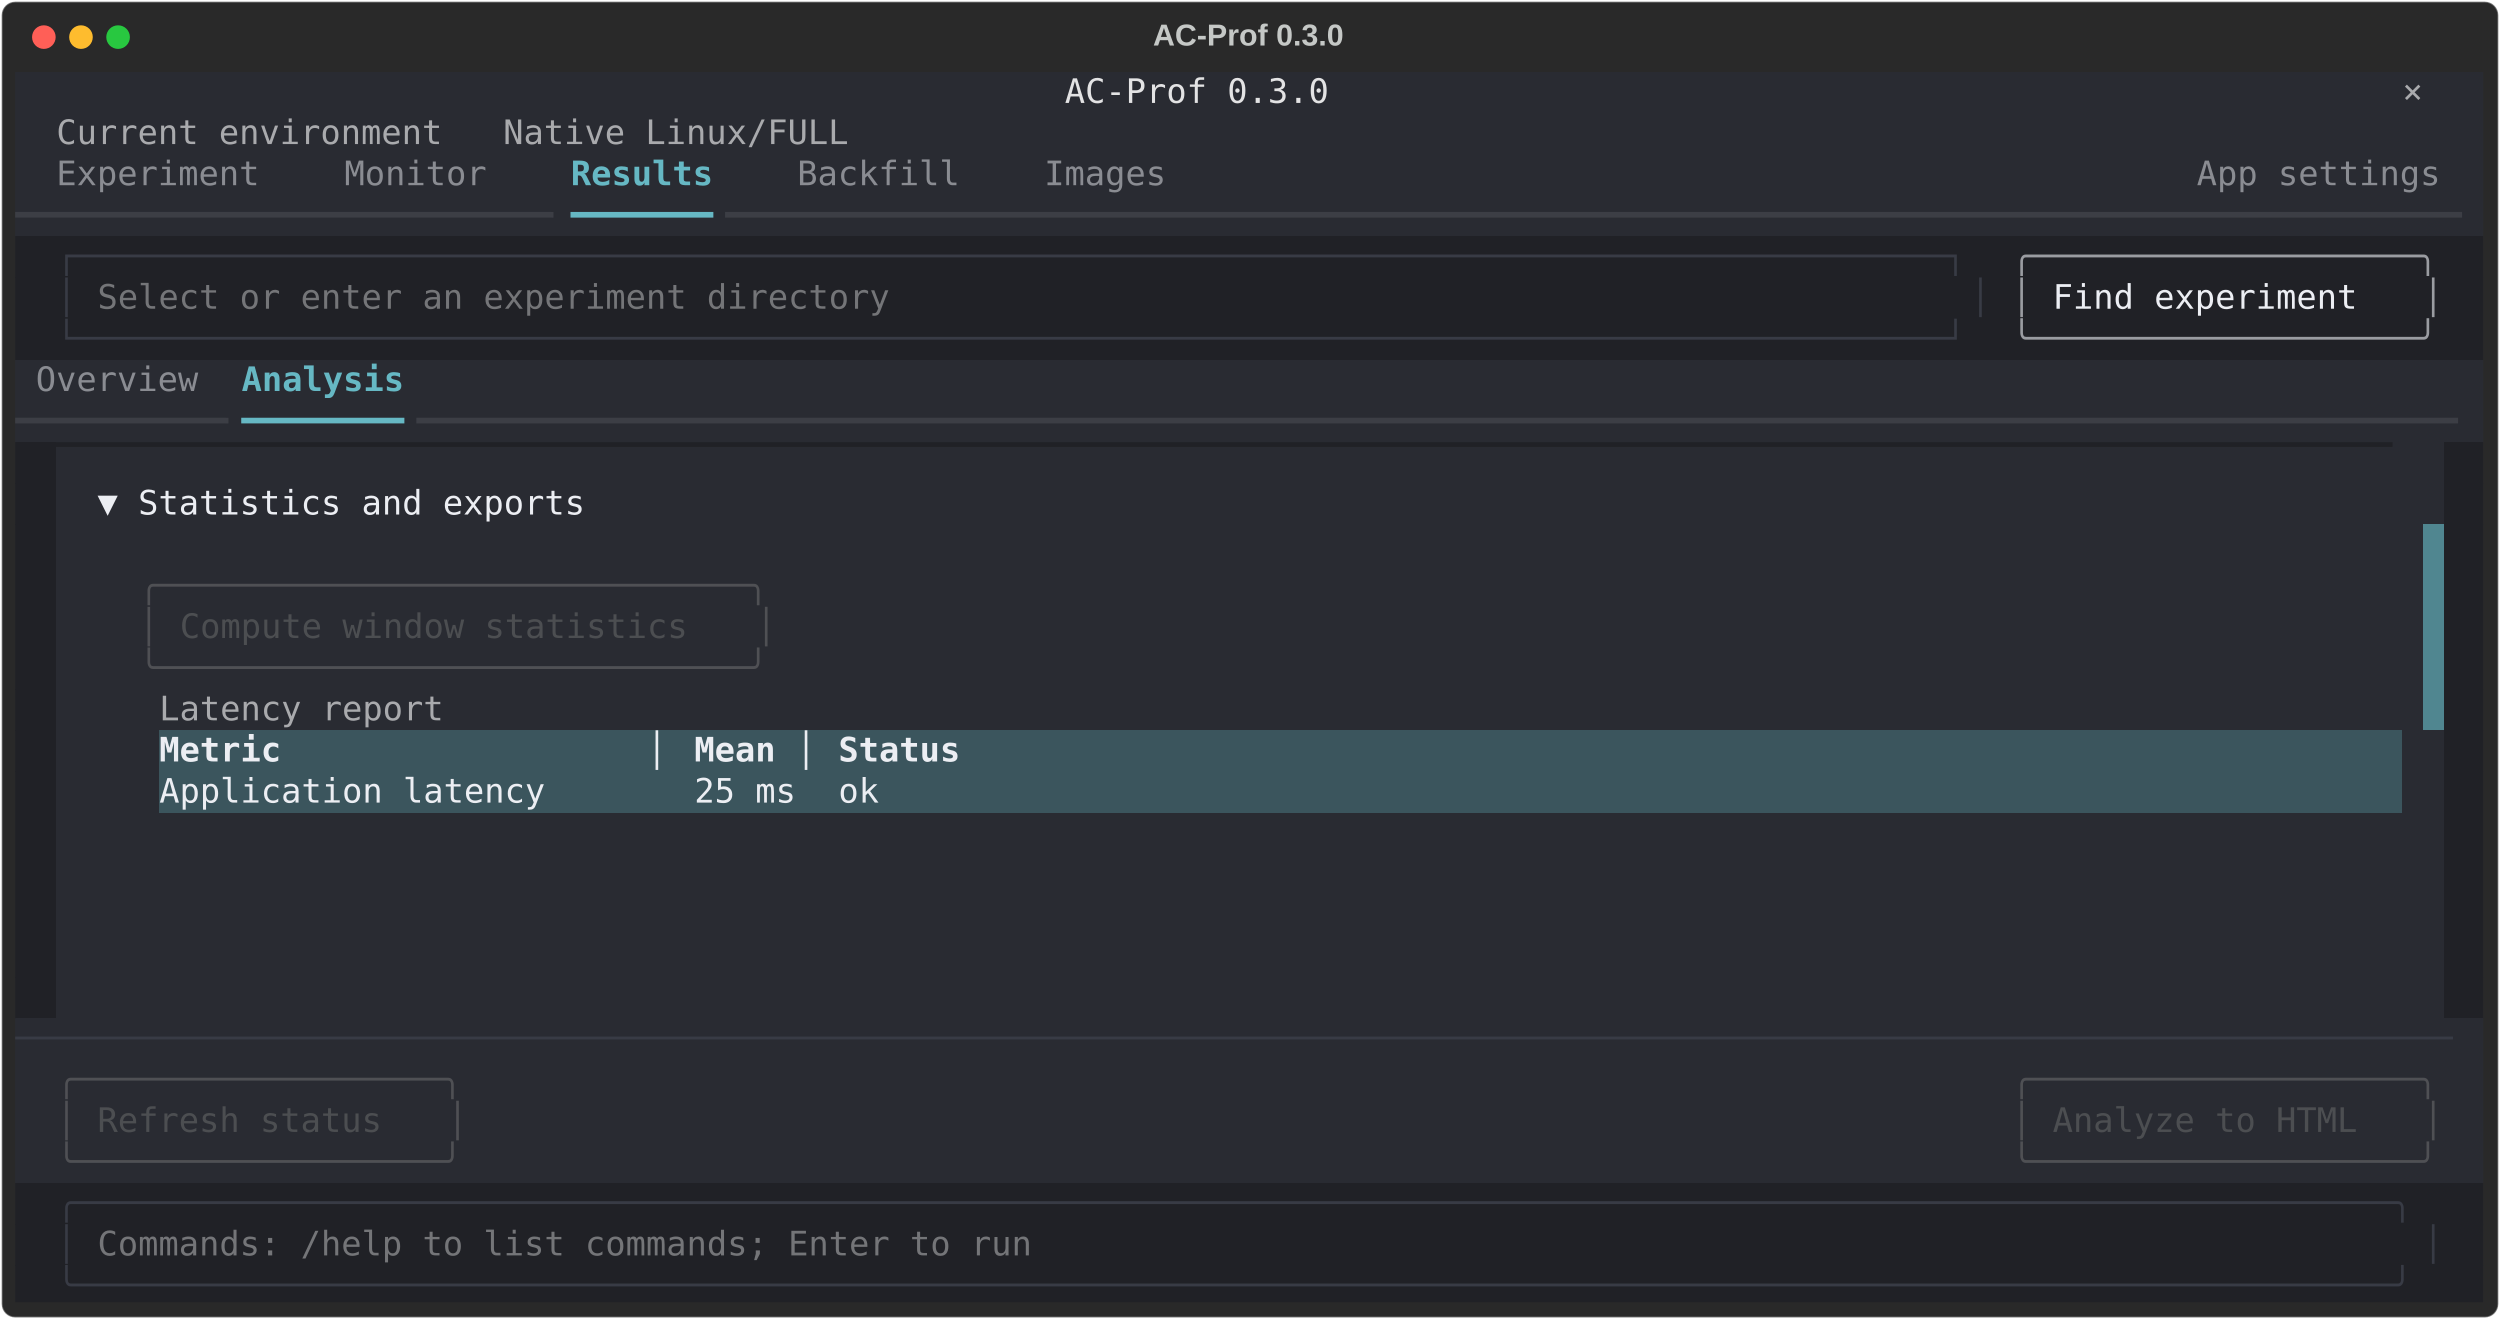
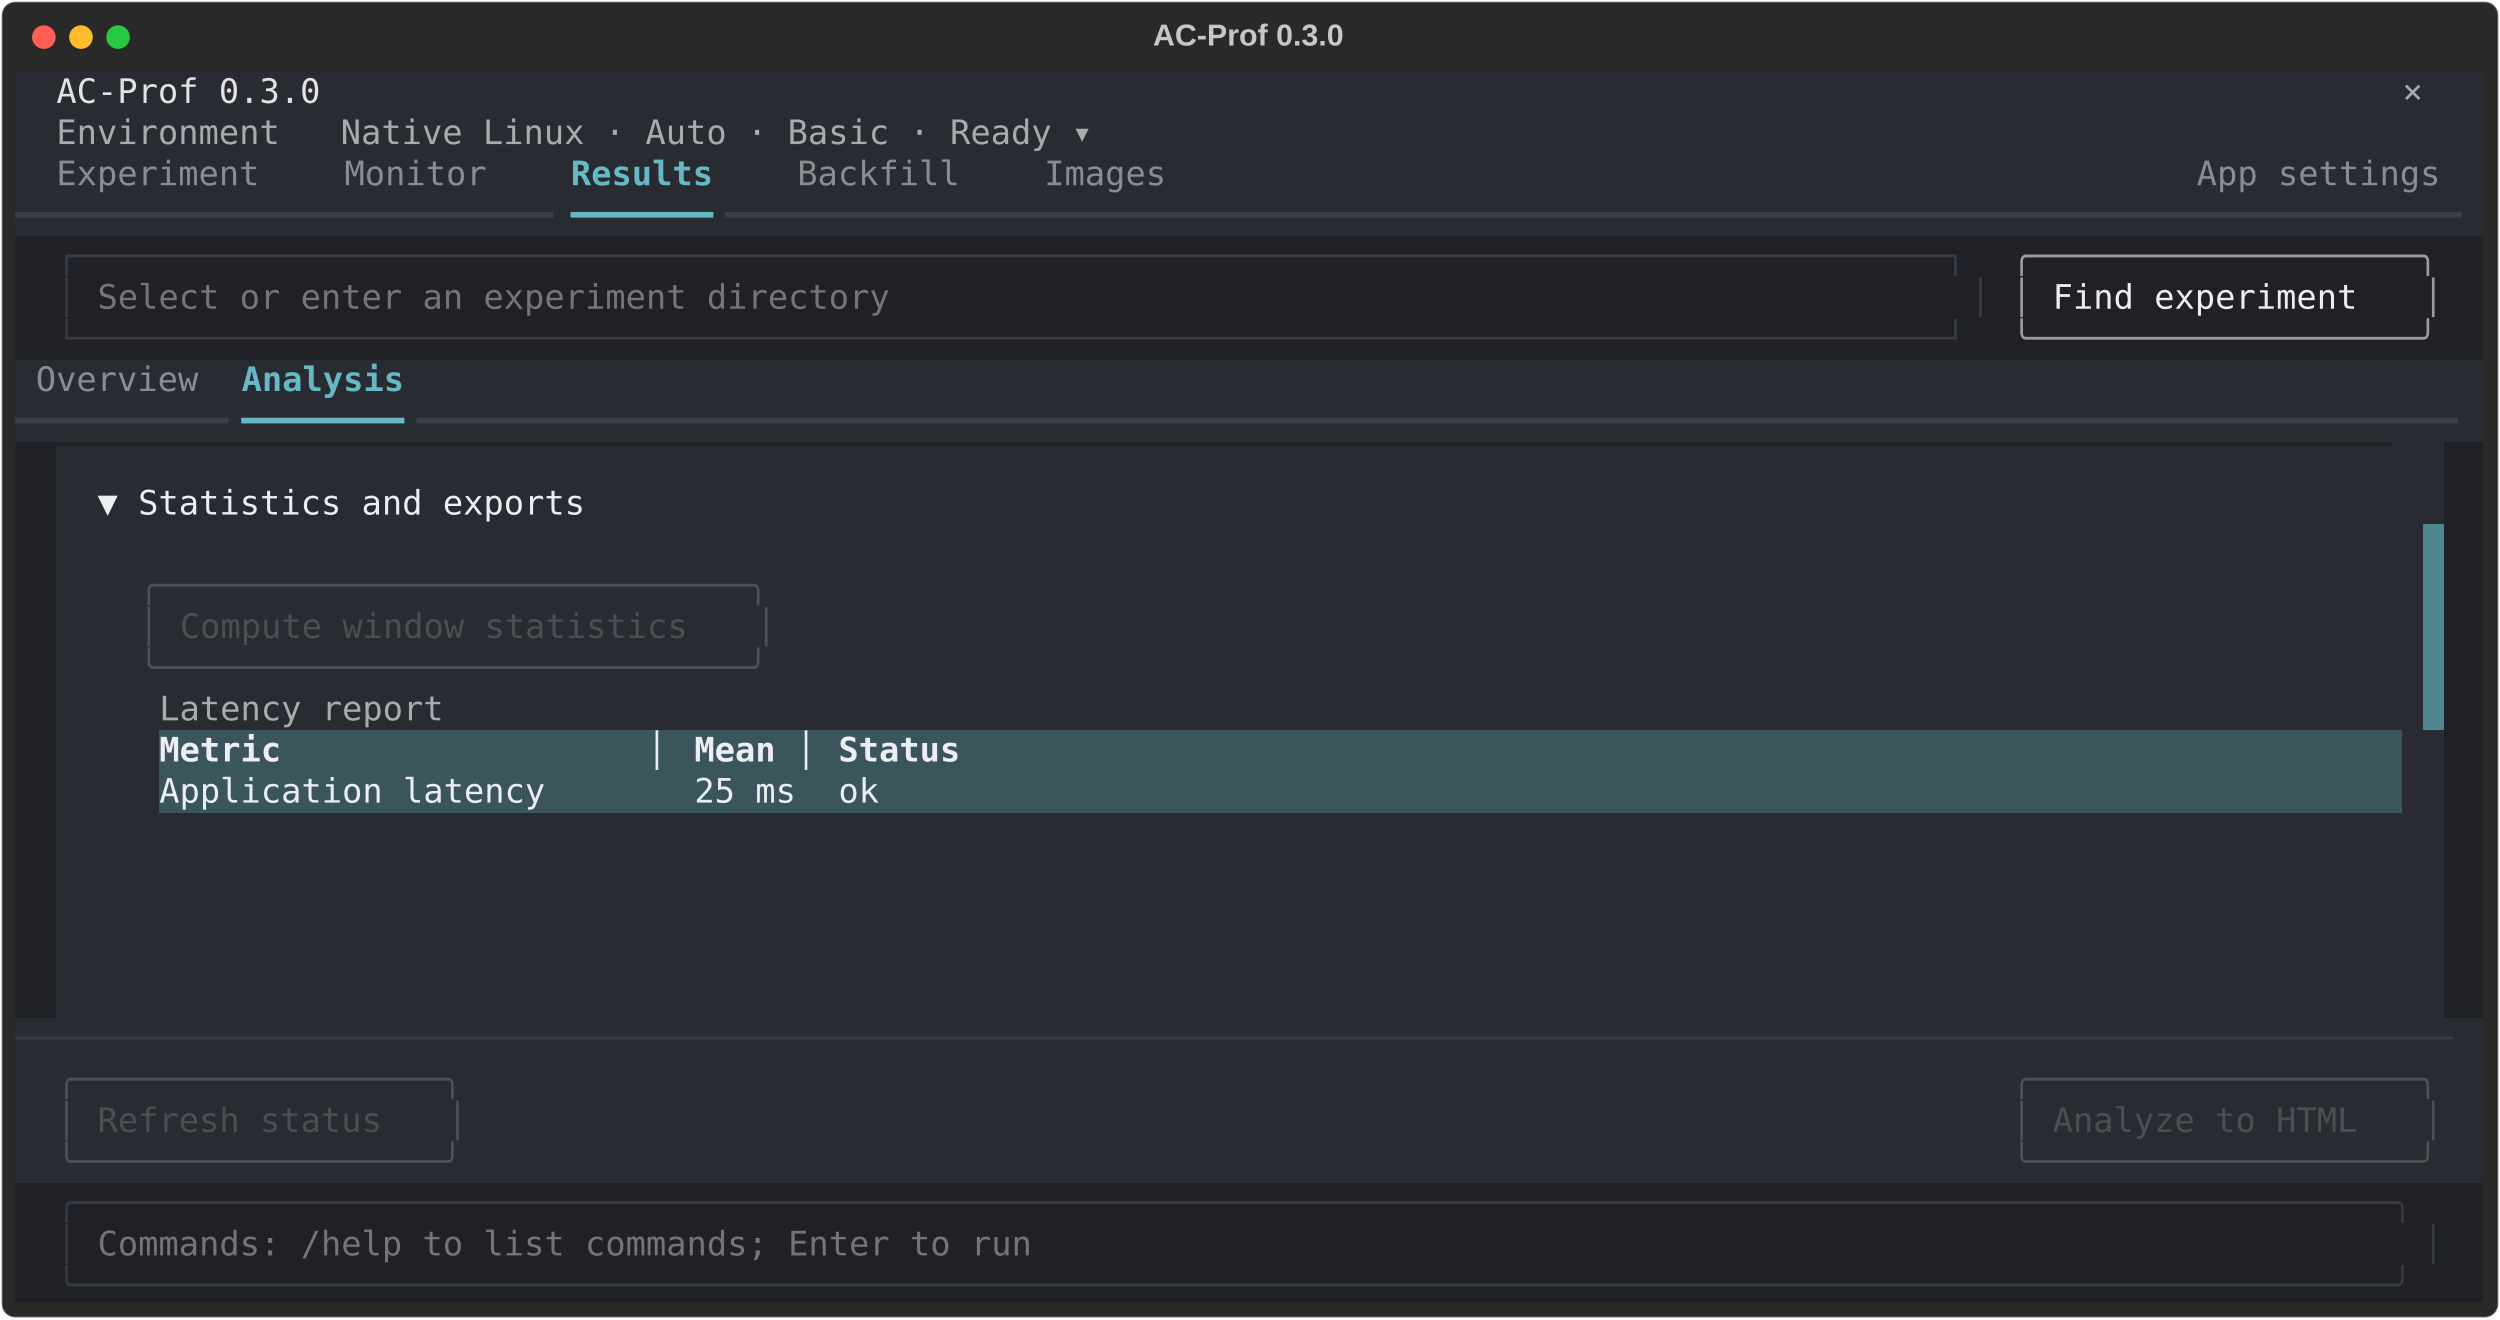
<svg xmlns="http://www.w3.org/2000/svg" class="rich-terminal" viewBox="0 0 1482 782.0">
  <style>

    @font-face {
        font-family: "Fira Code";
        src: local("FiraCode-Regular"),
                url("https://cdnjs.cloudflare.com/ajax/libs/firacode/6.2.0/woff2/FiraCode-Regular.woff2") format("woff2"),
                url("https://cdnjs.cloudflare.com/ajax/libs/firacode/6.2.0/woff/FiraCode-Regular.woff") format("woff");
        font-style: normal;
        font-weight: 400;
    }
    @font-face {
        font-family: "Fira Code";
        src: local("FiraCode-Bold"),
                url("https://cdnjs.cloudflare.com/ajax/libs/firacode/6.2.0/woff2/FiraCode-Bold.woff2") format("woff2"),
                url("https://cdnjs.cloudflare.com/ajax/libs/firacode/6.2.0/woff/FiraCode-Bold.woff") format("woff");
        font-style: bold;
        font-weight: 700;
    }

    .terminal-matrix {
        font-family: Fira Code, monospace;
        font-size: 20px;
        line-height: 24.4px;
        font-variant-east-asian: full-width;
    }

    .terminal-title {
        font-size: 18px;
        font-weight: bold;
        font-family: arial;
    }

-     .terminal-r1 { fill: #e3e3e4 }
- .terminal-r2 { fill: #c5c8c6 }
+     .terminal-r1 { fill: #c5c8c6 }
+ .terminal-r2 { fill: #e3e3e4 }
.terminal-r3 { fill: #a9aaad }
.terminal-r4 { fill: #8a8c92 }
.terminal-r5 { fill: #66b8c4;font-weight: bold }
.terminal-r6 { fill: #3c3e45 }
.terminal-r7 { fill: #66b8c4 }
.terminal-r8 { fill: #383b45 }
.terminal-r9 { fill: #9a9ca1 }
.terminal-r10 { fill: #747578 }
.terminal-r11 { fill: #eceef3 }
.terminal-r12 { fill: #202126 }
.terminal-r13 { fill: #4f5054 }
.terminal-r14 { fill: #4c4e51 }
.terminal-r15 { fill: #eceef3;font-weight: bold }
    </style>
  <defs>
    <clipPath id="terminal-clip-terminal">
      <rect x="0" y="0" width="1463.0" height="731.0" />
    </clipPath>
    <clipPath id="terminal-line-0">
      <rect x="0" y="1.5" width="1464" height="24.65" />
    </clipPath>
    <clipPath id="terminal-line-1">
      <rect x="0" y="25.9" width="1464" height="24.65" />
    </clipPath>
    <clipPath id="terminal-line-2">
      <rect x="0" y="50.3" width="1464" height="24.65" />
    </clipPath>
    <clipPath id="terminal-line-3">
      <rect x="0" y="74.7" width="1464" height="24.65" />
    </clipPath>
    <clipPath id="terminal-line-4">
      <rect x="0" y="99.1" width="1464" height="24.65" />
    </clipPath>
    <clipPath id="terminal-line-5">
      <rect x="0" y="123.5" width="1464" height="24.65" />
    </clipPath>
    <clipPath id="terminal-line-6">
      <rect x="0" y="147.9" width="1464" height="24.65" />
    </clipPath>
    <clipPath id="terminal-line-7">
      <rect x="0" y="172.3" width="1464" height="24.65" />
    </clipPath>
    <clipPath id="terminal-line-8">
      <rect x="0" y="196.7" width="1464" height="24.65" />
    </clipPath>
    <clipPath id="terminal-line-9">
      <rect x="0" y="221.1" width="1464" height="24.65" />
    </clipPath>
    <clipPath id="terminal-line-10">
      <rect x="0" y="245.5" width="1464" height="24.65" />
    </clipPath>
    <clipPath id="terminal-line-11">
      <rect x="0" y="269.9" width="1464" height="24.65" />
    </clipPath>
    <clipPath id="terminal-line-12">
      <rect x="0" y="294.3" width="1464" height="24.65" />
    </clipPath>
    <clipPath id="terminal-line-13">
      <rect x="0" y="318.7" width="1464" height="24.65" />
    </clipPath>
    <clipPath id="terminal-line-14">
      <rect x="0" y="343.1" width="1464" height="24.65" />
    </clipPath>
    <clipPath id="terminal-line-15">
      <rect x="0" y="367.5" width="1464" height="24.65" />
    </clipPath>
    <clipPath id="terminal-line-16">
      <rect x="0" y="391.9" width="1464" height="24.65" />
    </clipPath>
    <clipPath id="terminal-line-17">
      <rect x="0" y="416.3" width="1464" height="24.65" />
    </clipPath>
    <clipPath id="terminal-line-18">
      <rect x="0" y="440.7" width="1464" height="24.65" />
    </clipPath>
    <clipPath id="terminal-line-19">
      <rect x="0" y="465.1" width="1464" height="24.65" />
    </clipPath>
    <clipPath id="terminal-line-20">
      <rect x="0" y="489.5" width="1464" height="24.65" />
    </clipPath>
    <clipPath id="terminal-line-21">
      <rect x="0" y="513.9" width="1464" height="24.65" />
    </clipPath>
    <clipPath id="terminal-line-22">
      <rect x="0" y="538.3" width="1464" height="24.65" />
    </clipPath>
    <clipPath id="terminal-line-23">
      <rect x="0" y="562.7" width="1464" height="24.65" />
    </clipPath>
    <clipPath id="terminal-line-24">
      <rect x="0" y="587.1" width="1464" height="24.65" />
    </clipPath>
    <clipPath id="terminal-line-25">
      <rect x="0" y="611.5" width="1464" height="24.65" />
    </clipPath>
    <clipPath id="terminal-line-26">
      <rect x="0" y="635.9" width="1464" height="24.65" />
    </clipPath>
    <clipPath id="terminal-line-27">
      <rect x="0" y="660.3" width="1464" height="24.65" />
    </clipPath>
    <clipPath id="terminal-line-28">
      <rect x="0" y="684.7" width="1464" height="24.65" />
    </clipPath>
  </defs>
  <rect fill="#292929" stroke="rgba(255,255,255,0.35)" stroke-width="1" x="1" y="1" width="1480" height="780" rx="8" />
  <text class="terminal-title" fill="#c5c8c6" text-anchor="middle" x="740" y="27">AC-Prof 0.3.0</text>
  <g transform="translate(26,22)">
    <circle cx="0" cy="0" r="7" fill="#ff5f57" />
    <circle cx="22" cy="0" r="7" fill="#febc2e" />
    <circle cx="44" cy="0" r="7" fill="#28c840" />
  </g>
  <g transform="translate(9, 41)" clip-path="url(#terminal-clip-terminal)">
-     <rect fill="#292b32" x="0" y="1.5" width="622.2" height="24.65" shape-rendering="crispEdges" />
-     <rect fill="#292b32" x="622.2" y="1.5" width="158.6" height="24.65" shape-rendering="crispEdges" />
-     <rect fill="#292b32" x="780.8" y="1.5" width="622.2" height="24.65" shape-rendering="crispEdges" />
-     <rect fill="#292b32" x="1403" y="1.5" width="12.2" height="24.65" shape-rendering="crispEdges" />
+     <rect fill="#292b32" x="0" y="1.5" width="24.4" height="24.65" shape-rendering="crispEdges" />
+     <rect fill="#292b32" x="24.4" y="1.5" width="158.6" height="24.65" shape-rendering="crispEdges" />
+     <rect fill="#292b32" x="183" y="1.5" width="1195.6" height="24.65" shape-rendering="crispEdges" />
+     <rect fill="#292b32" x="1378.6" y="1.5" width="36.6" height="24.65" shape-rendering="crispEdges" />
    <rect fill="#292b32" x="1415.2" y="1.5" width="36.6" height="24.65" shape-rendering="crispEdges" />
    <rect fill="#292b32" x="1451.8" y="1.5" width="12.2" height="24.65" shape-rendering="crispEdges" />
    <rect fill="#292b32" x="0" y="25.9" width="24.4" height="24.65" shape-rendering="crispEdges" />
-     <rect fill="#292b32" x="24.4" y="25.9" width="475.8" height="24.65" shape-rendering="crispEdges" />
-     <rect fill="#292b32" x="500.2" y="25.9" width="963.8" height="24.65" shape-rendering="crispEdges" />
+     <rect fill="#292b32" x="24.4" y="25.9" width="622.2" height="24.65" shape-rendering="crispEdges" />
+     <rect fill="#292b32" x="646.6" y="25.9" width="817.4" height="24.65" shape-rendering="crispEdges" />
    <rect fill="#292b32" x="0" y="50.3" width="24.4" height="24.65" shape-rendering="crispEdges" />
    <rect fill="#292b32" x="24.4" y="50.3" width="122" height="24.65" shape-rendering="crispEdges" />
    <rect fill="#292b32" x="146.4" y="50.3" width="48.8" height="24.65" shape-rendering="crispEdges" />
    <rect fill="#292b32" x="195.2" y="50.3" width="85.4" height="24.65" shape-rendering="crispEdges" />
    <rect fill="#292b32" x="280.6" y="50.3" width="48.8" height="24.65" shape-rendering="crispEdges" />
    <rect fill="#292b32" x="329.4" y="50.3" width="85.4" height="24.65" shape-rendering="crispEdges" />
    <rect fill="#292b32" x="414.8" y="50.3" width="48.8" height="24.65" shape-rendering="crispEdges" />
    <rect fill="#292b32" x="463.6" y="50.3" width="97.6" height="24.65" shape-rendering="crispEdges" />
    <rect fill="#292b32" x="561.2" y="50.3" width="48.8" height="24.65" shape-rendering="crispEdges" />
    <rect fill="#292b32" x="610" y="50.3" width="73.2" height="24.65" shape-rendering="crispEdges" />
    <rect fill="#292b32" x="683.2" y="50.3" width="610" height="24.65" shape-rendering="crispEdges" />
    <rect fill="#292b32" x="1293.2" y="50.3" width="146.4" height="24.65" shape-rendering="crispEdges" />
    <rect fill="#292b32" x="1439.6" y="50.3" width="24.4" height="24.65" shape-rendering="crispEdges" />
    <rect fill="#292b32" x="0" y="74.7" width="329.4" height="24.65" shape-rendering="crispEdges" />
    <rect fill="#292b32" x="329.4" y="74.7" width="85.4" height="24.65" shape-rendering="crispEdges" />
    <rect fill="#292b32" x="414.8" y="74.7" width="1049.2" height="24.65" shape-rendering="crispEdges" />
    <rect fill="#202126" x="0" y="99.1" width="24.4" height="24.65" shape-rendering="crispEdges" />
    <rect fill="#202126" x="24.4" y="99.1" width="1146.8" height="24.65" shape-rendering="crispEdges" />
    <rect fill="#202126" x="1171.2" y="99.1" width="12.2" height="24.65" shape-rendering="crispEdges" />
    <rect fill="#202126" x="1183.4" y="99.1" width="256.2" height="24.65" shape-rendering="crispEdges" />
    <rect fill="#202126" x="1439.6" y="99.1" width="24.4" height="24.65" shape-rendering="crispEdges" />
    <rect fill="#202126" x="0" y="123.5" width="24.4" height="24.65" shape-rendering="crispEdges" />
    <rect fill="#202126" x="24.4" y="123.5" width="12.2" height="24.65" shape-rendering="crispEdges" />
    <rect fill="#202126" x="36.6" y="123.5" width="12.2" height="24.65" shape-rendering="crispEdges" />
    <rect fill="#202126" x="48.8" y="123.5" width="475.8" height="24.65" shape-rendering="crispEdges" />
    <rect fill="#202126" x="524.6" y="123.5" width="622.2" height="24.65" shape-rendering="crispEdges" />
    <rect fill="#202126" x="1146.8" y="123.5" width="12.2" height="24.65" shape-rendering="crispEdges" />
    <rect fill="#202126" x="1159" y="123.5" width="12.2" height="24.65" shape-rendering="crispEdges" />
    <rect fill="#202126" x="1171.2" y="123.5" width="12.2" height="24.65" shape-rendering="crispEdges" />
    <rect fill="#202126" x="1183.4" y="123.5" width="12.2" height="24.65" shape-rendering="crispEdges" />
    <rect fill="#202126" x="1195.6" y="123.5" width="12.2" height="24.65" shape-rendering="crispEdges" />
    <rect fill="#202126" x="1207.8" y="123.5" width="207.4" height="24.65" shape-rendering="crispEdges" />
    <rect fill="#202126" x="1415.2" y="123.5" width="12.2" height="24.65" shape-rendering="crispEdges" />
    <rect fill="#202126" x="1427.4" y="123.5" width="12.2" height="24.65" shape-rendering="crispEdges" />
    <rect fill="#202126" x="1439.6" y="123.5" width="24.4" height="24.65" shape-rendering="crispEdges" />
    <rect fill="#202126" x="0" y="147.9" width="24.4" height="24.65" shape-rendering="crispEdges" />
    <rect fill="#202126" x="24.4" y="147.9" width="1146.8" height="24.65" shape-rendering="crispEdges" />
    <rect fill="#202126" x="1171.2" y="147.9" width="12.2" height="24.65" shape-rendering="crispEdges" />
    <rect fill="#202126" x="1183.4" y="147.9" width="256.2" height="24.65" shape-rendering="crispEdges" />
    <rect fill="#202126" x="1439.6" y="147.9" width="24.4" height="24.65" shape-rendering="crispEdges" />
    <rect fill="#292b32" x="0" y="172.3" width="12.2" height="24.65" shape-rendering="crispEdges" />
    <rect fill="#292b32" x="12.2" y="172.3" width="97.6" height="24.65" shape-rendering="crispEdges" />
    <rect fill="#292b32" x="109.8" y="172.3" width="24.4" height="24.65" shape-rendering="crispEdges" />
    <rect fill="#292b32" x="134.2" y="172.3" width="97.6" height="24.65" shape-rendering="crispEdges" />
    <rect fill="#292b32" x="231.8" y="172.3" width="1232.2" height="24.65" shape-rendering="crispEdges" />
    <rect fill="#292b32" x="0" y="196.7" width="134.2" height="24.65" shape-rendering="crispEdges" />
    <rect fill="#292b32" x="134.2" y="196.7" width="97.6" height="24.65" shape-rendering="crispEdges" />
    <rect fill="#292b32" x="231.8" y="196.7" width="1232.2" height="24.65" shape-rendering="crispEdges" />
    <rect fill="#202126" x="0" y="221.1" width="24.4" height="24.65" shape-rendering="crispEdges" />
    <rect fill="#292b32" x="24.4" y="221.1" width="1403" height="24.65" shape-rendering="crispEdges" />
    <rect fill="#292b32" x="1427.4" y="221.1" width="12.2" height="24.65" shape-rendering="crispEdges" />
    <rect fill="#202126" x="1439.6" y="221.1" width="24.4" height="24.65" shape-rendering="crispEdges" />
    <rect fill="#202126" x="0" y="245.5" width="24.4" height="24.65" shape-rendering="crispEdges" />
    <rect fill="#292b32" x="24.4" y="245.5" width="24.4" height="24.65" shape-rendering="crispEdges" />
    <rect fill="#292b32" x="48.8" y="245.5" width="292.8" height="24.65" shape-rendering="crispEdges" />
    <rect fill="#292b32" x="341.6" y="245.5" width="1085.8" height="24.65" shape-rendering="crispEdges" />
    <rect fill="#292b32" x="1427.4" y="245.5" width="12.2" height="24.65" shape-rendering="crispEdges" />
    <rect fill="#202126" x="1439.6" y="245.5" width="24.4" height="24.65" shape-rendering="crispEdges" />
    <rect fill="#202126" x="0" y="269.9" width="24.4" height="24.65" shape-rendering="crispEdges" />
    <rect fill="#292b32" x="24.4" y="269.9" width="1403" height="24.65" shape-rendering="crispEdges" />
    <rect fill="#508690" x="1427.4" y="269.9" width="12.2" height="24.65" shape-rendering="crispEdges" />
    <rect fill="#202126" x="1439.6" y="269.9" width="24.4" height="24.65" shape-rendering="crispEdges" />
    <rect fill="#202126" x="0" y="294.3" width="24.4" height="24.65" shape-rendering="crispEdges" />
    <rect fill="#292b32" x="24.4" y="294.3" width="48.8" height="24.65" shape-rendering="crispEdges" />
    <rect fill="#292b32" x="73.2" y="294.3" width="378.2" height="24.65" shape-rendering="crispEdges" />
    <rect fill="#292b32" x="451.4" y="294.3" width="976" height="24.65" shape-rendering="crispEdges" />
    <rect fill="#508690" x="1427.4" y="294.3" width="12.2" height="24.65" shape-rendering="crispEdges" />
    <rect fill="#202126" x="1439.6" y="294.3" width="24.4" height="24.65" shape-rendering="crispEdges" />
    <rect fill="#202126" x="0" y="318.7" width="24.4" height="24.65" shape-rendering="crispEdges" />
    <rect fill="#292b32" x="24.4" y="318.7" width="48.8" height="24.65" shape-rendering="crispEdges" />
    <rect fill="#292b32" x="73.2" y="318.7" width="12.2" height="24.65" shape-rendering="crispEdges" />
    <rect fill="#292b32" x="85.4" y="318.7" width="12.2" height="24.65" shape-rendering="crispEdges" />
    <rect fill="#292b32" x="97.6" y="318.7" width="329.4" height="24.65" shape-rendering="crispEdges" />
    <rect fill="#292b32" x="427" y="318.7" width="12.2" height="24.65" shape-rendering="crispEdges" />
    <rect fill="#292b32" x="439.2" y="318.7" width="12.2" height="24.65" shape-rendering="crispEdges" />
    <rect fill="#292b32" x="451.4" y="318.7" width="976" height="24.65" shape-rendering="crispEdges" />
    <rect fill="#508690" x="1427.4" y="318.7" width="12.2" height="24.65" shape-rendering="crispEdges" />
    <rect fill="#202126" x="1439.6" y="318.7" width="24.4" height="24.65" shape-rendering="crispEdges" />
    <rect fill="#202126" x="0" y="343.1" width="24.4" height="24.65" shape-rendering="crispEdges" />
    <rect fill="#292b32" x="24.4" y="343.1" width="48.8" height="24.65" shape-rendering="crispEdges" />
    <rect fill="#292b32" x="73.2" y="343.1" width="378.2" height="24.65" shape-rendering="crispEdges" />
    <rect fill="#292b32" x="451.4" y="343.1" width="976" height="24.65" shape-rendering="crispEdges" />
    <rect fill="#508690" x="1427.4" y="343.1" width="12.2" height="24.65" shape-rendering="crispEdges" />
    <rect fill="#202126" x="1439.6" y="343.1" width="24.4" height="24.65" shape-rendering="crispEdges" />
    <rect fill="#202126" x="0" y="367.5" width="24.4" height="24.65" shape-rendering="crispEdges" />
    <rect fill="#292b32" x="24.4" y="367.5" width="61" height="24.65" shape-rendering="crispEdges" />
    <rect fill="#292b32" x="85.4" y="367.5" width="170.8" height="24.65" shape-rendering="crispEdges" />
    <rect fill="#292b32" x="256.2" y="367.5" width="1171.2" height="24.65" shape-rendering="crispEdges" />
    <rect fill="#508690" x="1427.4" y="367.5" width="12.2" height="24.65" shape-rendering="crispEdges" />
    <rect fill="#202126" x="1439.6" y="367.5" width="24.4" height="24.65" shape-rendering="crispEdges" />
    <rect fill="#202126" x="0" y="391.9" width="24.4" height="24.65" shape-rendering="crispEdges" />
    <rect fill="#292b32" x="24.4" y="391.9" width="61" height="24.65" shape-rendering="crispEdges" />
    <rect fill="#3b555d" x="85.4" y="391.9" width="317.2" height="24.65" shape-rendering="crispEdges" />
    <rect fill="#3b555d" x="402.6" y="391.9" width="85.4" height="24.65" shape-rendering="crispEdges" />
    <rect fill="#3b555d" x="488" y="391.9" width="97.6" height="24.65" shape-rendering="crispEdges" />
    <rect fill="#3b555d" x="585.6" y="391.9" width="829.6" height="24.65" shape-rendering="crispEdges" />
    <rect fill="#292b32" x="1415.2" y="391.9" width="12.2" height="24.65" shape-rendering="crispEdges" />
    <rect fill="#292b32" x="1427.4" y="391.9" width="12.2" height="24.65" shape-rendering="crispEdges" />
    <rect fill="#202126" x="1439.6" y="391.9" width="24.4" height="24.65" shape-rendering="crispEdges" />
    <rect fill="#202126" x="0" y="416.3" width="24.4" height="24.65" shape-rendering="crispEdges" />
    <rect fill="#292b32" x="24.4" y="416.3" width="61" height="24.65" shape-rendering="crispEdges" />
    <rect fill="#3b555d" x="85.4" y="416.3" width="317.2" height="24.65" shape-rendering="crispEdges" />
    <rect fill="#3b555d" x="402.6" y="416.3" width="85.4" height="24.65" shape-rendering="crispEdges" />
    <rect fill="#3b555d" x="488" y="416.3" width="97.6" height="24.65" shape-rendering="crispEdges" />
    <rect fill="#3b555d" x="585.6" y="416.3" width="829.6" height="24.65" shape-rendering="crispEdges" />
    <rect fill="#292b32" x="1415.2" y="416.3" width="12.2" height="24.65" shape-rendering="crispEdges" />
    <rect fill="#292b32" x="1427.4" y="416.3" width="12.2" height="24.65" shape-rendering="crispEdges" />
    <rect fill="#202126" x="1439.6" y="416.3" width="24.4" height="24.65" shape-rendering="crispEdges" />
    <rect fill="#202126" x="0" y="440.7" width="24.4" height="24.65" shape-rendering="crispEdges" />
    <rect fill="#292b32" x="24.4" y="440.7" width="61" height="24.65" shape-rendering="crispEdges" />
    <rect fill="#292b32" x="85.4" y="440.7" width="1329.8" height="24.65" shape-rendering="crispEdges" />
    <rect fill="#292b32" x="1415.2" y="440.7" width="12.2" height="24.65" shape-rendering="crispEdges" />
    <rect fill="#292b32" x="1427.4" y="440.7" width="12.2" height="24.65" shape-rendering="crispEdges" />
    <rect fill="#202126" x="1439.6" y="440.7" width="24.4" height="24.65" shape-rendering="crispEdges" />
    <rect fill="#202126" x="0" y="465.1" width="24.4" height="24.65" shape-rendering="crispEdges" />
    <rect fill="#292b32" x="24.4" y="465.1" width="61" height="24.65" shape-rendering="crispEdges" />
    <rect fill="#292b32" x="85.4" y="465.1" width="1329.8" height="24.65" shape-rendering="crispEdges" />
    <rect fill="#292b32" x="1415.2" y="465.1" width="12.2" height="24.65" shape-rendering="crispEdges" />
    <rect fill="#292b32" x="1427.4" y="465.1" width="12.2" height="24.65" shape-rendering="crispEdges" />
    <rect fill="#202126" x="1439.6" y="465.1" width="24.4" height="24.65" shape-rendering="crispEdges" />
    <rect fill="#202126" x="0" y="489.5" width="24.4" height="24.65" shape-rendering="crispEdges" />
    <rect fill="#292b32" x="24.4" y="489.5" width="61" height="24.65" shape-rendering="crispEdges" />
    <rect fill="#292b32" x="85.4" y="489.5" width="1329.8" height="24.65" shape-rendering="crispEdges" />
    <rect fill="#292b32" x="1415.2" y="489.5" width="12.2" height="24.65" shape-rendering="crispEdges" />
    <rect fill="#292b32" x="1427.4" y="489.5" width="12.2" height="24.65" shape-rendering="crispEdges" />
    <rect fill="#202126" x="1439.6" y="489.5" width="24.4" height="24.65" shape-rendering="crispEdges" />
    <rect fill="#202126" x="0" y="513.9" width="24.4" height="24.65" shape-rendering="crispEdges" />
    <rect fill="#292b32" x="24.4" y="513.9" width="61" height="24.65" shape-rendering="crispEdges" />
    <rect fill="#292b32" x="85.4" y="513.9" width="1329.8" height="24.65" shape-rendering="crispEdges" />
    <rect fill="#292b32" x="1415.2" y="513.9" width="12.2" height="24.65" shape-rendering="crispEdges" />
    <rect fill="#292b32" x="1427.4" y="513.9" width="12.2" height="24.65" shape-rendering="crispEdges" />
    <rect fill="#202126" x="1439.6" y="513.9" width="24.4" height="24.65" shape-rendering="crispEdges" />
    <rect fill="#202126" x="0" y="538.3" width="24.4" height="24.65" shape-rendering="crispEdges" />
    <rect fill="#292b32" x="24.4" y="538.3" width="61" height="24.65" shape-rendering="crispEdges" />
    <rect fill="#292b32" x="85.4" y="538.3" width="1329.8" height="24.65" shape-rendering="crispEdges" />
    <rect fill="#292b32" x="1415.2" y="538.3" width="12.2" height="24.65" shape-rendering="crispEdges" />
    <rect fill="#292b32" x="1427.4" y="538.3" width="12.2" height="24.65" shape-rendering="crispEdges" />
    <rect fill="#202126" x="1439.6" y="538.3" width="24.4" height="24.65" shape-rendering="crispEdges" />
    <rect fill="#292b32" x="0" y="562.7" width="1464" height="24.65" shape-rendering="crispEdges" />
    <rect fill="#292b32" x="0" y="587.1" width="24.4" height="24.65" shape-rendering="crispEdges" />
    <rect fill="#292b32" x="24.4" y="587.1" width="244" height="24.65" shape-rendering="crispEdges" />
    <rect fill="#292b32" x="268.4" y="587.1" width="915" height="24.65" shape-rendering="crispEdges" />
    <rect fill="#292b32" x="1183.4" y="587.1" width="256.2" height="24.65" shape-rendering="crispEdges" />
    <rect fill="#292b32" x="1439.6" y="587.1" width="24.4" height="24.65" shape-rendering="crispEdges" />
    <rect fill="#292b32" x="0" y="611.5" width="24.4" height="24.65" shape-rendering="crispEdges" />
    <rect fill="#292b32" x="24.4" y="611.5" width="12.2" height="24.65" shape-rendering="crispEdges" />
    <rect fill="#292b32" x="36.6" y="611.5" width="12.2" height="24.65" shape-rendering="crispEdges" />
    <rect fill="#292b32" x="48.8" y="611.5" width="195.2" height="24.65" shape-rendering="crispEdges" />
    <rect fill="#292b32" x="244" y="611.5" width="12.2" height="24.65" shape-rendering="crispEdges" />
    <rect fill="#292b32" x="256.2" y="611.5" width="12.2" height="24.65" shape-rendering="crispEdges" />
    <rect fill="#292b32" x="268.4" y="611.5" width="915" height="24.65" shape-rendering="crispEdges" />
    <rect fill="#292b32" x="1183.4" y="611.5" width="12.2" height="24.65" shape-rendering="crispEdges" />
    <rect fill="#292b32" x="1195.6" y="611.5" width="12.2" height="24.65" shape-rendering="crispEdges" />
    <rect fill="#292b32" x="1207.8" y="611.5" width="207.4" height="24.65" shape-rendering="crispEdges" />
    <rect fill="#292b32" x="1415.2" y="611.5" width="12.2" height="24.65" shape-rendering="crispEdges" />
    <rect fill="#292b32" x="1427.4" y="611.5" width="12.2" height="24.65" shape-rendering="crispEdges" />
    <rect fill="#292b32" x="1439.6" y="611.5" width="24.4" height="24.65" shape-rendering="crispEdges" />
    <rect fill="#292b32" x="0" y="635.9" width="24.4" height="24.65" shape-rendering="crispEdges" />
    <rect fill="#292b32" x="24.4" y="635.9" width="244" height="24.65" shape-rendering="crispEdges" />
    <rect fill="#292b32" x="268.4" y="635.9" width="915" height="24.65" shape-rendering="crispEdges" />
    <rect fill="#292b32" x="1183.4" y="635.9" width="256.2" height="24.65" shape-rendering="crispEdges" />
    <rect fill="#292b32" x="1439.6" y="635.9" width="24.4" height="24.65" shape-rendering="crispEdges" />
    <rect fill="#202126" x="0" y="660.3" width="24.4" height="24.65" shape-rendering="crispEdges" />
    <rect fill="#202126" x="24.4" y="660.3" width="1415.2" height="24.65" shape-rendering="crispEdges" />
    <rect fill="#202126" x="1439.6" y="660.3" width="24.4" height="24.65" shape-rendering="crispEdges" />
    <rect fill="#202126" x="0" y="684.7" width="24.4" height="24.65" shape-rendering="crispEdges" />
    <rect fill="#202126" x="24.4" y="684.7" width="12.2" height="24.65" shape-rendering="crispEdges" />
    <rect fill="#202126" x="36.6" y="684.7" width="12.2" height="24.65" shape-rendering="crispEdges" />
    <rect fill="#202126" x="48.8" y="684.7" width="561.2" height="24.65" shape-rendering="crispEdges" />
    <rect fill="#202126" x="610" y="684.7" width="805.2" height="24.65" shape-rendering="crispEdges" />
    <rect fill="#202126" x="1415.2" y="684.7" width="12.2" height="24.65" shape-rendering="crispEdges" />
    <rect fill="#202126" x="1427.4" y="684.7" width="12.2" height="24.65" shape-rendering="crispEdges" />
    <rect fill="#202126" x="1439.6" y="684.7" width="24.4" height="24.65" shape-rendering="crispEdges" />
    <rect fill="#202126" x="0" y="709.1" width="24.4" height="24.65" shape-rendering="crispEdges" />
    <rect fill="#202126" x="24.4" y="709.1" width="1415.2" height="24.65" shape-rendering="crispEdges" />
    <rect fill="#202126" x="1439.6" y="709.1" width="24.4" height="24.65" shape-rendering="crispEdges" />
    <g class="terminal-matrix">
-       <text class="terminal-r1" x="622.2" y="20" textLength="158.6" clip-path="url(#terminal-line-0)">AC-Prof 0.3.0</text>
+       <text class="terminal-r2" x="24.4" y="20" textLength="158.6" clip-path="url(#terminal-line-0)">AC-Prof 0.3.0</text>
      <text class="terminal-r3" x="1415.2" y="20" textLength="36.6" clip-path="url(#terminal-line-0)"> × </text>
-       <text class="terminal-r2" x="1464" y="20" textLength="12.2" clip-path="url(#terminal-line-0)">
- </text>
-       <text class="terminal-r3" x="24.4" y="44.4" textLength="475.8" clip-path="url(#terminal-line-1)">Current environment   Native Linux/FULL</text>
-       <text class="terminal-r2" x="1464" y="44.4" textLength="12.2" clip-path="url(#terminal-line-1)">
+       <text class="terminal-r1" x="1464" y="20" textLength="12.2" clip-path="url(#terminal-line-0)">
+ </text>
+       <text class="terminal-r3" x="24.4" y="44.4" textLength="622.2" clip-path="url(#terminal-line-1)">Environment   Native Linux · Auto · Basic · Ready ▾</text>
+       <text class="terminal-r1" x="1464" y="44.4" textLength="12.2" clip-path="url(#terminal-line-1)">
</text>
      <text class="terminal-r4" x="24.4" y="68.8" textLength="122" clip-path="url(#terminal-line-2)">Experiment</text>
      <text class="terminal-r4" x="195.2" y="68.8" textLength="85.4" clip-path="url(#terminal-line-2)">Monitor</text>
      <text class="terminal-r5" x="329.4" y="68.8" textLength="85.4" clip-path="url(#terminal-line-2)">Results</text>
      <text class="terminal-r4" x="463.6" y="68.8" textLength="97.6" clip-path="url(#terminal-line-2)">Backfill</text>
      <text class="terminal-r4" x="610" y="68.8" textLength="73.2" clip-path="url(#terminal-line-2)">Images</text>
      <text class="terminal-r4" x="1293.2" y="68.8" textLength="146.4" clip-path="url(#terminal-line-2)">App settings</text>
-       <text class="terminal-r2" x="1464" y="68.8" textLength="12.2" clip-path="url(#terminal-line-2)">
+       <text class="terminal-r1" x="1464" y="68.8" textLength="12.2" clip-path="url(#terminal-line-2)">
</text>
      <text class="terminal-r6" x="0" y="93.2" textLength="329.4" clip-path="url(#terminal-line-3)">━━━━━━━━━━━━━━━━━━━━━━━━━━╸</text>
      <text class="terminal-r7" x="329.4" y="93.2" textLength="85.4" clip-path="url(#terminal-line-3)">━━━━━━━</text>
      <text class="terminal-r6" x="414.8" y="93.2" textLength="1049.2" clip-path="url(#terminal-line-3)">╺━━━━━━━━━━━━━━━━━━━━━━━━━━━━━━━━━━━━━━━━━━━━━━━━━━━━━━━━━━━━━━━━━━━━━━━━━━━━━━━━━━━━━</text>
-       <text class="terminal-r2" x="1464" y="93.2" textLength="12.2" clip-path="url(#terminal-line-3)">
+       <text class="terminal-r1" x="1464" y="93.2" textLength="12.2" clip-path="url(#terminal-line-3)">
</text>
      <text class="terminal-r8" x="24.4" y="117.6" textLength="1146.8" clip-path="url(#terminal-line-4)">┌────────────────────────────────────────────────────────────────────────────────────────────┐</text>
      <text class="terminal-r9" x="1183.4" y="117.6" textLength="256.2" clip-path="url(#terminal-line-4)">╭───────────────────╮</text>
-       <text class="terminal-r2" x="1464" y="117.6" textLength="12.2" clip-path="url(#terminal-line-4)">
+       <text class="terminal-r1" x="1464" y="117.6" textLength="12.2" clip-path="url(#terminal-line-4)">
</text>
      <text class="terminal-r8" x="24.4" y="142" textLength="12.2" clip-path="url(#terminal-line-5)">│</text>
      <text class="terminal-r10" x="48.8" y="142" textLength="475.8" clip-path="url(#terminal-line-5)">Select or enter an experiment directory</text>
      <text class="terminal-r8" x="1159" y="142" textLength="12.2" clip-path="url(#terminal-line-5)">│</text>
      <text class="terminal-r9" x="1183.4" y="142" textLength="12.2" clip-path="url(#terminal-line-5)">│</text>
      <text class="terminal-r11" x="1207.8" y="142" textLength="207.4" clip-path="url(#terminal-line-5)"> Find experiment </text>
      <text class="terminal-r9" x="1427.4" y="142" textLength="12.2" clip-path="url(#terminal-line-5)">│</text>
-       <text class="terminal-r2" x="1464" y="142" textLength="12.2" clip-path="url(#terminal-line-5)">
+       <text class="terminal-r1" x="1464" y="142" textLength="12.2" clip-path="url(#terminal-line-5)">
</text>
      <text class="terminal-r8" x="24.4" y="166.4" textLength="1146.8" clip-path="url(#terminal-line-6)">└────────────────────────────────────────────────────────────────────────────────────────────┘</text>
      <text class="terminal-r9" x="1183.4" y="166.4" textLength="256.2" clip-path="url(#terminal-line-6)">╰───────────────────╯</text>
-       <text class="terminal-r2" x="1464" y="166.4" textLength="12.2" clip-path="url(#terminal-line-6)">
+       <text class="terminal-r1" x="1464" y="166.4" textLength="12.2" clip-path="url(#terminal-line-6)">
</text>
      <text class="terminal-r4" x="12.2" y="190.8" textLength="97.6" clip-path="url(#terminal-line-7)">Overview</text>
      <text class="terminal-r5" x="134.2" y="190.8" textLength="97.6" clip-path="url(#terminal-line-7)">Analysis</text>
-       <text class="terminal-r2" x="1464" y="190.8" textLength="12.2" clip-path="url(#terminal-line-7)">
+       <text class="terminal-r1" x="1464" y="190.8" textLength="12.2" clip-path="url(#terminal-line-7)">
</text>
      <text class="terminal-r6" x="0" y="215.2" textLength="134.2" clip-path="url(#terminal-line-8)">━━━━━━━━━━╸</text>
      <text class="terminal-r7" x="134.2" y="215.2" textLength="97.6" clip-path="url(#terminal-line-8)">━━━━━━━━</text>
      <text class="terminal-r6" x="231.8" y="215.2" textLength="1232.2" clip-path="url(#terminal-line-8)">╺━━━━━━━━━━━━━━━━━━━━━━━━━━━━━━━━━━━━━━━━━━━━━━━━━━━━━━━━━━━━━━━━━━━━━━━━━━━━━━━━━━━━━━━━━━━━━━━━━━━━</text>
-       <text class="terminal-r2" x="1464" y="215.2" textLength="12.2" clip-path="url(#terminal-line-8)">
+       <text class="terminal-r1" x="1464" y="215.2" textLength="12.2" clip-path="url(#terminal-line-8)">
</text>
      <text class="terminal-r12" x="24.4" y="239.6" textLength="1403" clip-path="url(#terminal-line-9)">▔▔▔▔▔▔▔▔▔▔▔▔▔▔▔▔▔▔▔▔▔▔▔▔▔▔▔▔▔▔▔▔▔▔▔▔▔▔▔▔▔▔▔▔▔▔▔▔▔▔▔▔▔▔▔▔▔▔▔▔▔▔▔▔▔▔▔▔▔▔▔▔▔▔▔▔▔▔▔▔▔▔▔▔▔▔▔▔▔▔▔▔▔▔▔▔▔▔▔▔▔▔▔▔▔▔▔▔▔▔▔▔▔▔▔</text>
-       <text class="terminal-r2" x="1464" y="239.6" textLength="12.2" clip-path="url(#terminal-line-9)">
+       <text class="terminal-r1" x="1464" y="239.6" textLength="12.2" clip-path="url(#terminal-line-9)">
</text>
      <text class="terminal-r11" x="48.8" y="264" textLength="292.8" clip-path="url(#terminal-line-10)">▼ Statistics and exports</text>
-       <text class="terminal-r2" x="1464" y="264" textLength="12.2" clip-path="url(#terminal-line-10)">
- </text>
-       <text class="terminal-r2" x="1464" y="288.4" textLength="12.2" clip-path="url(#terminal-line-11)">
+       <text class="terminal-r1" x="1464" y="264" textLength="12.2" clip-path="url(#terminal-line-10)">
+ </text>
+       <text class="terminal-r1" x="1464" y="288.4" textLength="12.2" clip-path="url(#terminal-line-11)">
</text>
      <text class="terminal-r13" x="73.2" y="312.8" textLength="378.2" clip-path="url(#terminal-line-12)">╭─────────────────────────────╮</text>
-       <text class="terminal-r2" x="1464" y="312.8" textLength="12.2" clip-path="url(#terminal-line-12)">
+       <text class="terminal-r1" x="1464" y="312.8" textLength="12.2" clip-path="url(#terminal-line-12)">
</text>
      <text class="terminal-r13" x="73.2" y="337.2" textLength="12.2" clip-path="url(#terminal-line-13)">│</text>
      <text class="terminal-r14" x="97.6" y="337.2" textLength="329.4" clip-path="url(#terminal-line-13)"> Compute window statistics </text>
      <text class="terminal-r13" x="439.2" y="337.2" textLength="12.2" clip-path="url(#terminal-line-13)">│</text>
-       <text class="terminal-r2" x="1464" y="337.2" textLength="12.2" clip-path="url(#terminal-line-13)">
+       <text class="terminal-r1" x="1464" y="337.2" textLength="12.2" clip-path="url(#terminal-line-13)">
</text>
      <text class="terminal-r13" x="73.2" y="361.6" textLength="378.2" clip-path="url(#terminal-line-14)">╰─────────────────────────────╯</text>
-       <text class="terminal-r2" x="1464" y="361.6" textLength="12.2" clip-path="url(#terminal-line-14)">
+       <text class="terminal-r1" x="1464" y="361.6" textLength="12.2" clip-path="url(#terminal-line-14)">
</text>
      <text class="terminal-r3" x="85.4" y="386" textLength="170.8" clip-path="url(#terminal-line-15)">Latency report</text>
-       <text class="terminal-r2" x="1464" y="386" textLength="12.2" clip-path="url(#terminal-line-15)">
+       <text class="terminal-r1" x="1464" y="386" textLength="12.2" clip-path="url(#terminal-line-15)">
</text>
      <text class="terminal-r15" x="85.4" y="410.4" textLength="317.2" clip-path="url(#terminal-line-16)"> Metric                  │</text>
      <text class="terminal-r15" x="402.6" y="410.4" textLength="85.4" clip-path="url(#terminal-line-16)"> Mean │</text>
      <text class="terminal-r15" x="488" y="410.4" textLength="97.6" clip-path="url(#terminal-line-16)"> Status </text>
-       <text class="terminal-r2" x="1464" y="410.4" textLength="12.2" clip-path="url(#terminal-line-16)">
+       <text class="terminal-r1" x="1464" y="410.4" textLength="12.2" clip-path="url(#terminal-line-16)">
</text>
      <text class="terminal-r11" x="85.4" y="434.8" textLength="317.2" clip-path="url(#terminal-line-17)"> Application latency      </text>
      <text class="terminal-r11" x="402.6" y="434.8" textLength="85.4" clip-path="url(#terminal-line-17)"> 25 ms </text>
      <text class="terminal-r11" x="488" y="434.8" textLength="97.6" clip-path="url(#terminal-line-17)"> ok     </text>
-       <text class="terminal-r2" x="1464" y="434.8" textLength="12.2" clip-path="url(#terminal-line-17)">
- </text>
-       <text class="terminal-r2" x="1464" y="459.2" textLength="12.2" clip-path="url(#terminal-line-18)">
- </text>
-       <text class="terminal-r2" x="1464" y="483.6" textLength="12.2" clip-path="url(#terminal-line-19)">
- </text>
-       <text class="terminal-r2" x="1464" y="508" textLength="12.2" clip-path="url(#terminal-line-20)">
- </text>
-       <text class="terminal-r2" x="1464" y="532.4" textLength="12.2" clip-path="url(#terminal-line-21)">
- </text>
-       <text class="terminal-r2" x="1464" y="556.8" textLength="12.2" clip-path="url(#terminal-line-22)">
+       <text class="terminal-r1" x="1464" y="434.8" textLength="12.2" clip-path="url(#terminal-line-17)">
+ </text>
+       <text class="terminal-r1" x="1464" y="459.2" textLength="12.2" clip-path="url(#terminal-line-18)">
+ </text>
+       <text class="terminal-r1" x="1464" y="483.6" textLength="12.2" clip-path="url(#terminal-line-19)">
+ </text>
+       <text class="terminal-r1" x="1464" y="508" textLength="12.2" clip-path="url(#terminal-line-20)">
+ </text>
+       <text class="terminal-r1" x="1464" y="532.4" textLength="12.2" clip-path="url(#terminal-line-21)">
+ </text>
+       <text class="terminal-r1" x="1464" y="556.8" textLength="12.2" clip-path="url(#terminal-line-22)">
</text>
      <text class="terminal-r8" x="0" y="581.2" textLength="1464" clip-path="url(#terminal-line-23)">────────────────────────────────────────────────────────────────────────────────────────────────────────────────────────</text>
-       <text class="terminal-r2" x="1464" y="581.2" textLength="12.2" clip-path="url(#terminal-line-23)">
+       <text class="terminal-r1" x="1464" y="581.2" textLength="12.2" clip-path="url(#terminal-line-23)">
</text>
      <text class="terminal-r13" x="24.4" y="605.6" textLength="244" clip-path="url(#terminal-line-24)">╭──────────────────╮</text>
      <text class="terminal-r13" x="1183.4" y="605.6" textLength="256.2" clip-path="url(#terminal-line-24)">╭───────────────────╮</text>
-       <text class="terminal-r2" x="1464" y="605.6" textLength="12.2" clip-path="url(#terminal-line-24)">
+       <text class="terminal-r1" x="1464" y="605.6" textLength="12.2" clip-path="url(#terminal-line-24)">
</text>
      <text class="terminal-r13" x="24.4" y="630" textLength="12.2" clip-path="url(#terminal-line-25)">│</text>
      <text class="terminal-r14" x="48.8" y="630" textLength="195.2" clip-path="url(#terminal-line-25)"> Refresh status </text>
      <text class="terminal-r13" x="256.2" y="630" textLength="12.2" clip-path="url(#terminal-line-25)">│</text>
      <text class="terminal-r13" x="1183.4" y="630" textLength="12.2" clip-path="url(#terminal-line-25)">│</text>
      <text class="terminal-r14" x="1207.8" y="630" textLength="207.4" clip-path="url(#terminal-line-25)"> Analyze to HTML </text>
      <text class="terminal-r13" x="1427.4" y="630" textLength="12.2" clip-path="url(#terminal-line-25)">│</text>
-       <text class="terminal-r2" x="1464" y="630" textLength="12.2" clip-path="url(#terminal-line-25)">
+       <text class="terminal-r1" x="1464" y="630" textLength="12.2" clip-path="url(#terminal-line-25)">
</text>
      <text class="terminal-r13" x="24.4" y="654.4" textLength="244" clip-path="url(#terminal-line-26)">╰──────────────────╯</text>
      <text class="terminal-r13" x="1183.4" y="654.4" textLength="256.2" clip-path="url(#terminal-line-26)">╰───────────────────╯</text>
-       <text class="terminal-r2" x="1464" y="654.4" textLength="12.2" clip-path="url(#terminal-line-26)">
+       <text class="terminal-r1" x="1464" y="654.4" textLength="12.2" clip-path="url(#terminal-line-26)">
</text>
      <text class="terminal-r8" x="24.4" y="678.8" textLength="1415.2" clip-path="url(#terminal-line-27)">╭──────────────────────────────────────────────────────────────────────────────────────────────────────────────────╮</text>
-       <text class="terminal-r2" x="1464" y="678.8" textLength="12.2" clip-path="url(#terminal-line-27)">
+       <text class="terminal-r1" x="1464" y="678.8" textLength="12.2" clip-path="url(#terminal-line-27)">
</text>
      <text class="terminal-r8" x="24.4" y="703.2" textLength="12.2" clip-path="url(#terminal-line-28)">│</text>
      <text class="terminal-r10" x="48.8" y="703.2" textLength="561.2" clip-path="url(#terminal-line-28)">Commands: /help to list commands; Enter to run</text>
      <text class="terminal-r8" x="1427.4" y="703.2" textLength="12.2" clip-path="url(#terminal-line-28)">│</text>
-       <text class="terminal-r2" x="1464" y="703.2" textLength="12.2" clip-path="url(#terminal-line-28)">
+       <text class="terminal-r1" x="1464" y="703.2" textLength="12.2" clip-path="url(#terminal-line-28)">
</text>
      <text class="terminal-r8" x="24.4" y="727.6" textLength="1415.2" clip-path="url(#terminal-line-29)">╰──────────────────────────────────────────────────────────────────────────────────────────────────────────────────╯</text>
    </g>
  </g>
</svg>
